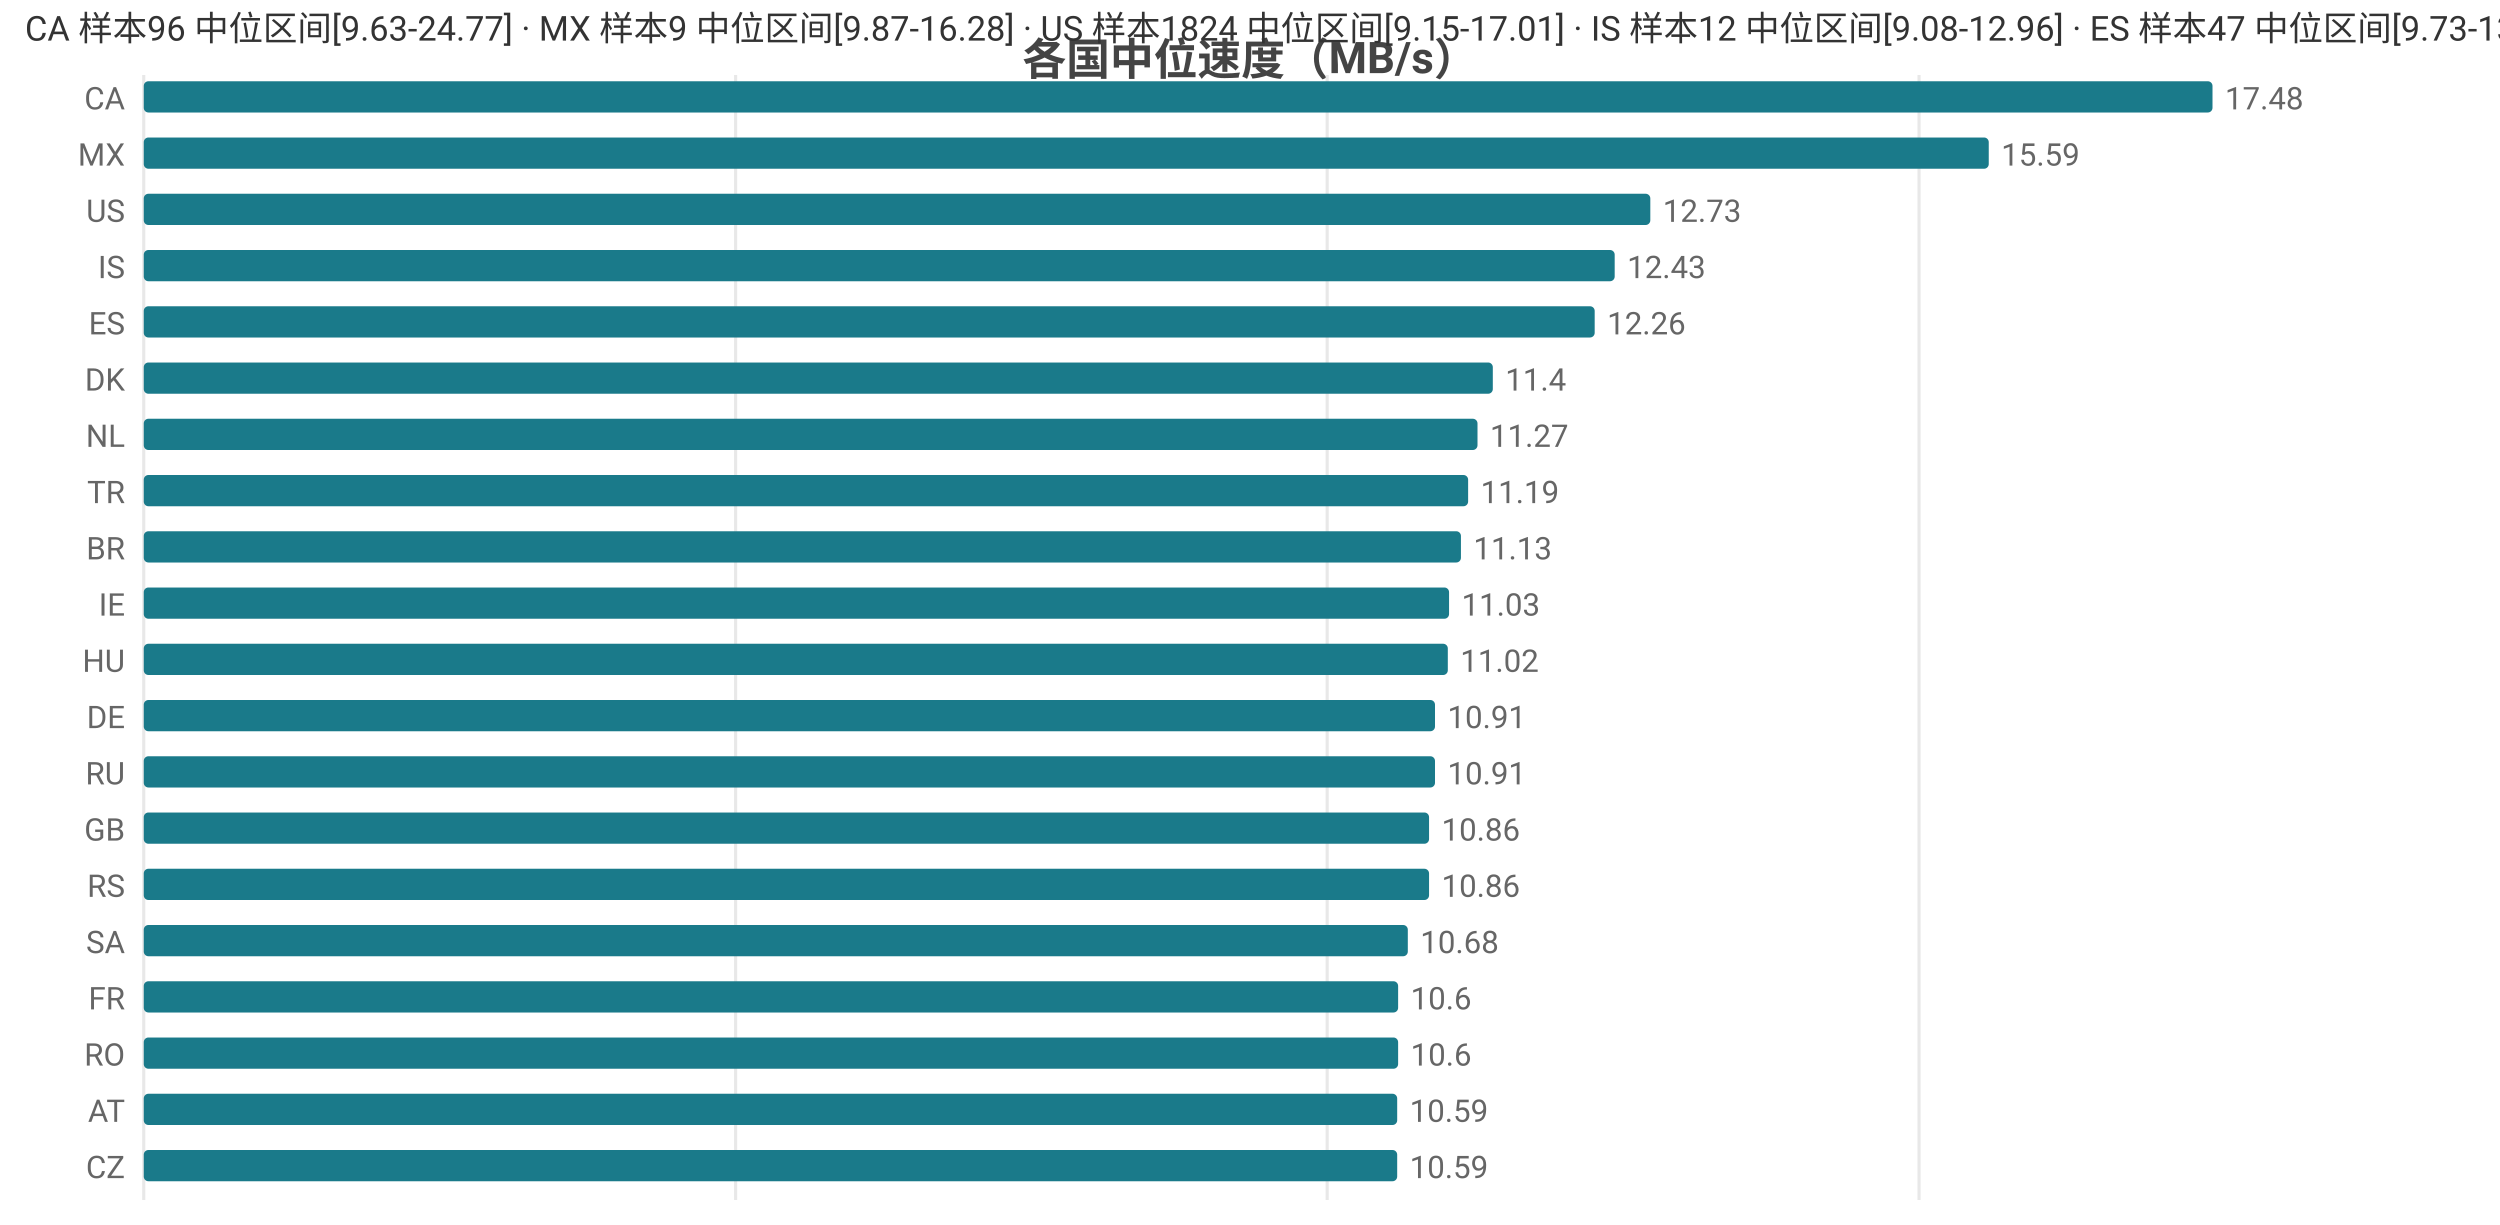
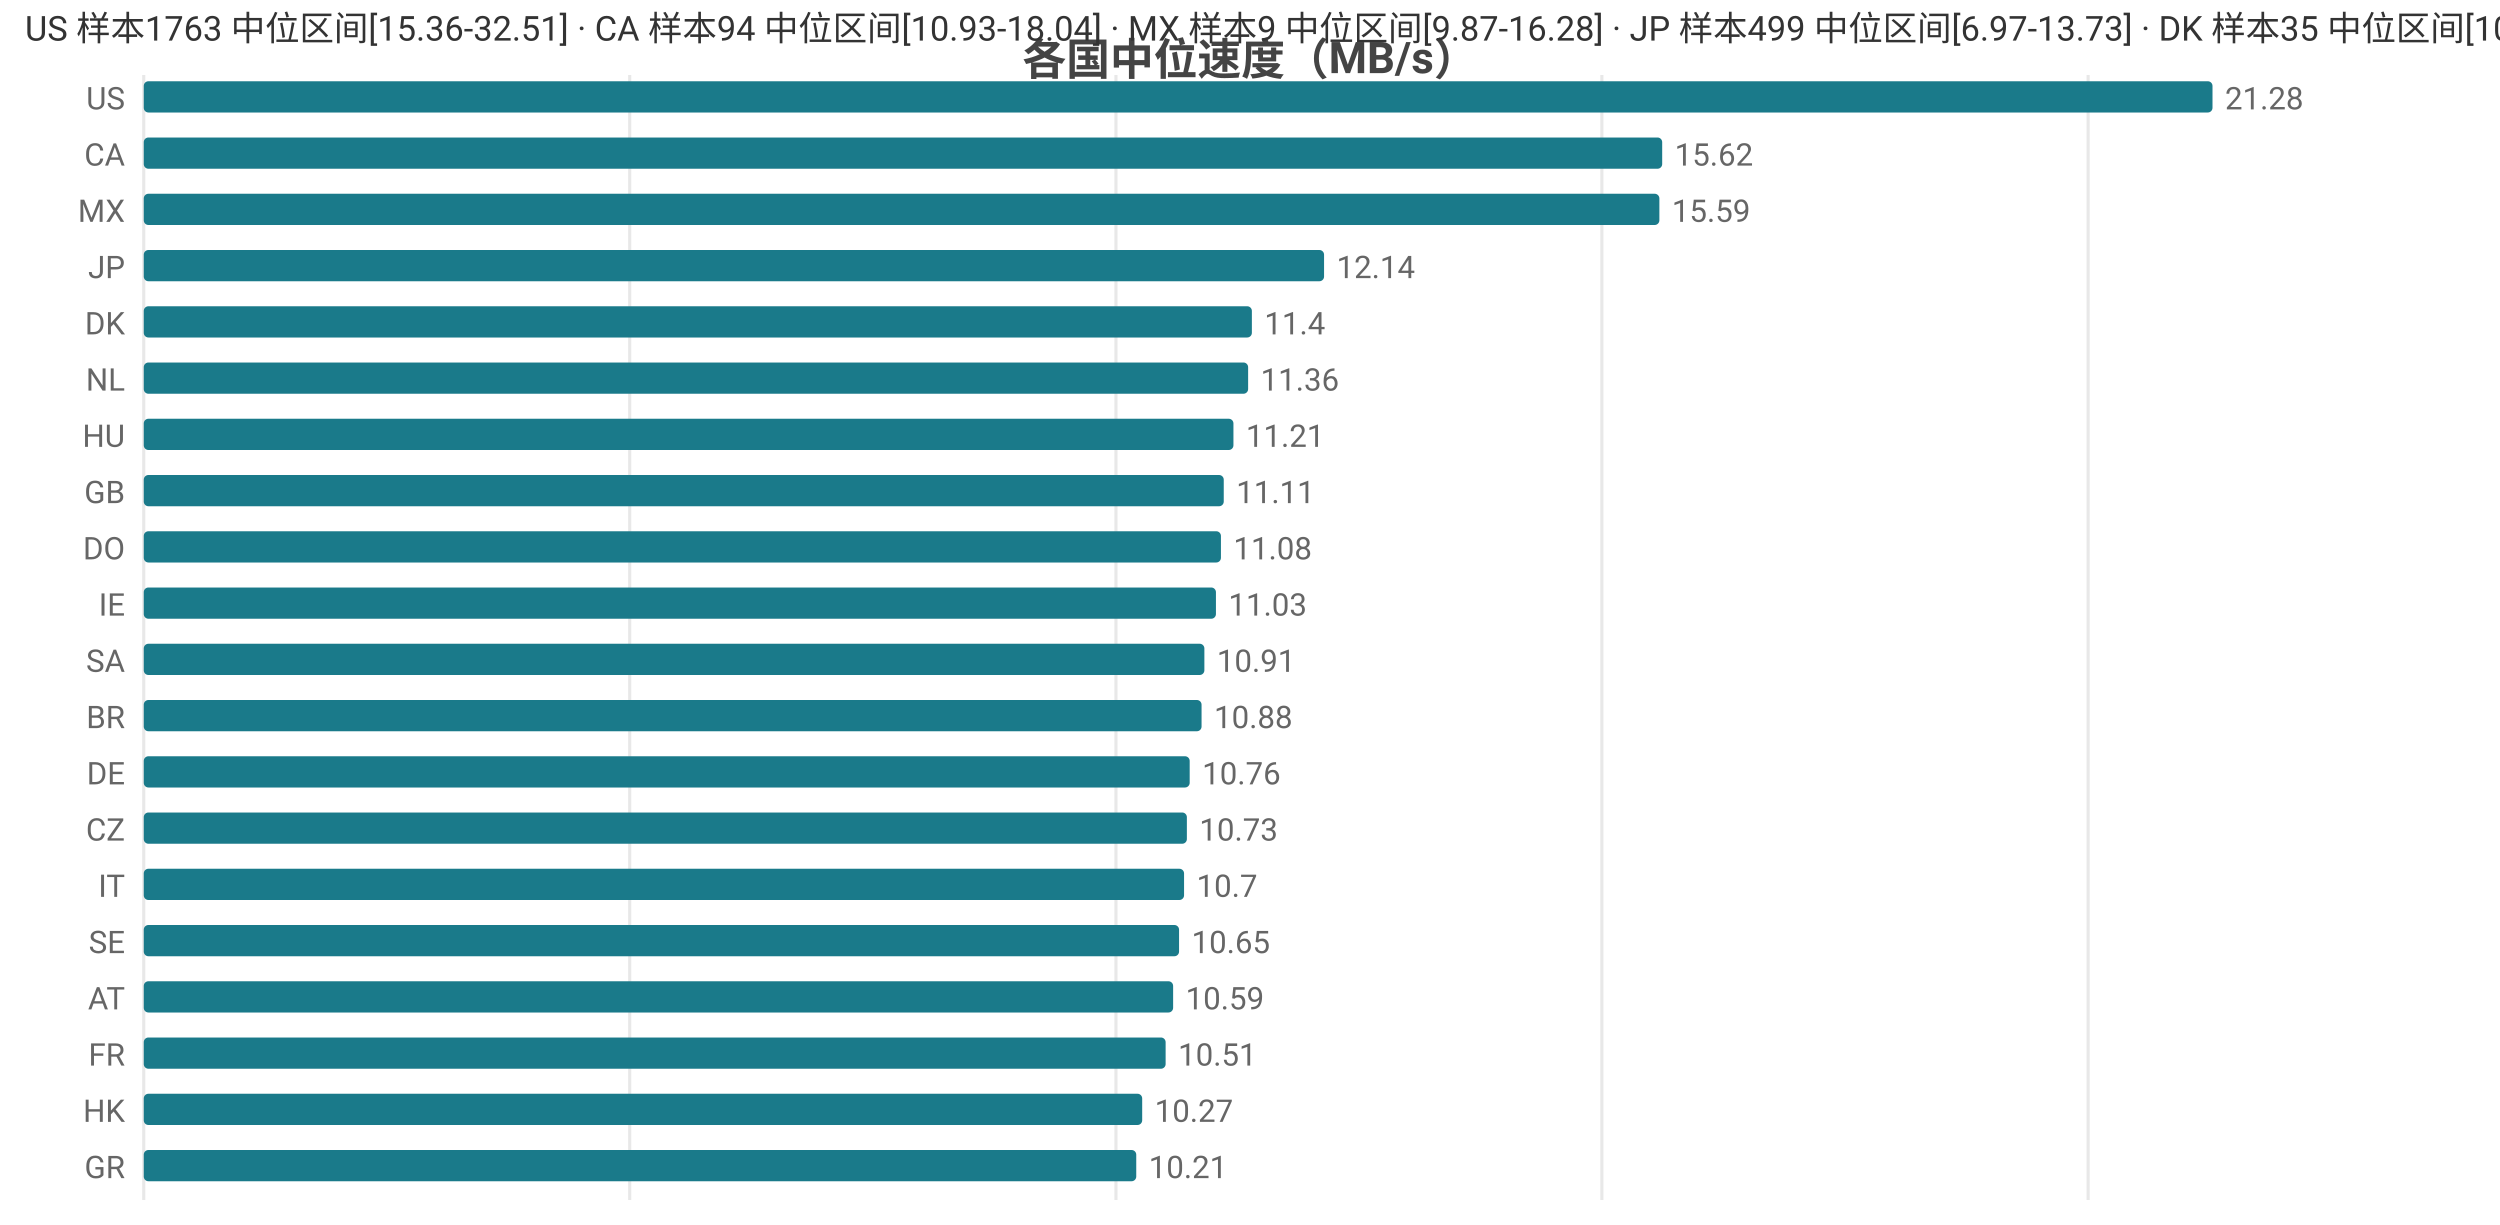
<svg xmlns="http://www.w3.org/2000/svg" width="800" height="392" viewBox="0 0 800 392">
  <rect width="800" height="392" fill="#ffffff" />
  <style>text{font-family:system-ui,-apple-system,'Segoe UI',Roboto,'PingFang SC','Microsoft YaHei','Noto Sans CJK SC',sans-serif}.g{stroke:#e8e8e8;stroke-width:1}.a{stroke:#999;stroke-width:1}.t{font-size:10px;fill:#666}.m{font-size:10px;text-anchor:middle;fill:#666}.e{font-size:10px;text-anchor:end;fill:#666}.l{font-size:11px;fill:#333}.tt{font-size:14px;font-weight:600;text-anchor:middle;fill:#444}.em{font-size:13px;text-anchor:middle;fill:#999}</style>
  <text class="tt" x="400.0" y="24">各国中位速度（MB/s）</text>
  <line class="g" x1="46" y1="24" x2="46" y2="384" />
-   <line class="g" x1="235.4" y1="24" x2="235.4" y2="384" />
-   <line class="g" x1="424.7" y1="24" x2="424.7" y2="384" />
-   <line class="g" x1="614.1" y1="24" x2="614.1" y2="384" />
-   <text class="e" x="40" y="35">CA</text>
+   <line class="g" x1="201.5" y1="24" x2="201.5" y2="384" />
+   <line class="g" x1="357.1" y1="24" x2="357.1" y2="384" />
+   <line class="g" x1="512.6" y1="24" x2="512.6" y2="384" />
+   <line class="g" x1="668.2" y1="24" x2="668.2" y2="384" />
+   <text class="e" x="40" y="35">US</text>
  <rect x="46" y="26" width="662" height="10" fill="#1a7a8a" rx="1.5" />
-   <text class="t" x="712" y="35">17.48</text>
-   <text class="e" x="40" y="53">MX</text>
-   <rect x="46" y="44" width="590.4" height="10" fill="#1a7a8a" rx="1.5" />
-   <text class="t" x="640.4" y="53">15.59</text>
-   <text class="e" x="40" y="71">US</text>
-   <rect x="46" y="62" width="482.1" height="10" fill="#1a7a8a" rx="1.5" />
-   <text class="t" x="532.1" y="71">12.73</text>
-   <text class="e" x="40" y="89">IS</text>
-   <rect x="46" y="80" width="470.7" height="10" fill="#1a7a8a" rx="1.5" />
-   <text class="t" x="520.7" y="89">12.43</text>
-   <text class="e" x="40" y="107">ES</text>
-   <rect x="46" y="98" width="464.3" height="10" fill="#1a7a8a" rx="1.5" />
-   <text class="t" x="514.3" y="107">12.26</text>
-   <text class="e" x="40" y="125">DK</text>
-   <rect x="46" y="116" width="431.7" height="10" fill="#1a7a8a" rx="1.5" />
-   <text class="t" x="481.7" y="125">11.4</text>
-   <text class="e" x="40" y="143">NL</text>
-   <rect x="46" y="134" width="426.8" height="10" fill="#1a7a8a" rx="1.5" />
-   <text class="t" x="476.8" y="143">11.27</text>
-   <text class="e" x="40" y="161">TR</text>
-   <rect x="46" y="152" width="423.8" height="10" fill="#1a7a8a" rx="1.5" />
-   <text class="t" x="473.8" y="161">11.19</text>
-   <text class="e" x="40" y="179">BR</text>
-   <rect x="46" y="170" width="421.5" height="10" fill="#1a7a8a" rx="1.5" />
-   <text class="t" x="471.5" y="179">11.13</text>
+   <text class="t" x="712" y="35">21.28</text>
+   <text class="e" x="40" y="53">CA</text>
+   <rect x="46" y="44" width="485.9" height="10" fill="#1a7a8a" rx="1.5" />
+   <text class="t" x="535.9" y="53">15.62</text>
+   <text class="e" x="40" y="71">MX</text>
+   <rect x="46" y="62" width="485.0" height="10" fill="#1a7a8a" rx="1.5" />
+   <text class="t" x="535.0" y="71">15.59</text>
+   <text class="e" x="40" y="89">JP</text>
+   <rect x="46" y="80" width="377.7" height="10" fill="#1a7a8a" rx="1.5" />
+   <text class="t" x="427.7" y="89">12.14</text>
+   <text class="e" x="40" y="107">DK</text>
+   <rect x="46" y="98" width="354.6" height="10" fill="#1a7a8a" rx="1.5" />
+   <text class="t" x="404.6" y="107">11.4</text>
+   <text class="e" x="40" y="125">NL</text>
+   <rect x="46" y="116" width="353.4" height="10" fill="#1a7a8a" rx="1.5" />
+   <text class="t" x="403.4" y="125">11.36</text>
+   <text class="e" x="40" y="143">HU</text>
+   <rect x="46" y="134" width="348.7" height="10" fill="#1a7a8a" rx="1.5" />
+   <text class="t" x="398.7" y="143">11.21</text>
+   <text class="e" x="40" y="161">GB</text>
+   <rect x="46" y="152" width="345.6" height="10" fill="#1a7a8a" rx="1.5" />
+   <text class="t" x="395.6" y="161">11.11</text>
+   <text class="e" x="40" y="179">DO</text>
+   <rect x="46" y="170" width="344.7" height="10" fill="#1a7a8a" rx="1.5" />
+   <text class="t" x="394.7" y="179">11.08</text>
  <text class="e" x="40" y="197">IE</text>
-   <rect x="46" y="188" width="417.7" height="10" fill="#1a7a8a" rx="1.5" />
-   <text class="t" x="467.7" y="197">11.03</text>
-   <text class="e" x="40" y="215">HU</text>
-   <rect x="46" y="206" width="417.3" height="10" fill="#1a7a8a" rx="1.5" />
-   <text class="t" x="467.3" y="215">11.02</text>
-   <text class="e" x="40" y="233">DE</text>
-   <rect x="46" y="224" width="413.2" height="10" fill="#1a7a8a" rx="1.5" />
-   <text class="t" x="463.2" y="233">10.91</text>
-   <text class="e" x="40" y="251">RU</text>
-   <rect x="46" y="242" width="413.2" height="10" fill="#1a7a8a" rx="1.5" />
-   <text class="t" x="463.2" y="251">10.91</text>
-   <text class="e" x="40" y="269">GB</text>
-   <rect x="46" y="260" width="411.3" height="10" fill="#1a7a8a" rx="1.5" />
-   <text class="t" x="461.3" y="269">10.86</text>
-   <text class="e" x="40" y="287">RS</text>
-   <rect x="46" y="278" width="411.3" height="10" fill="#1a7a8a" rx="1.5" />
-   <text class="t" x="461.3" y="287">10.86</text>
-   <text class="e" x="40" y="305">SA</text>
-   <rect x="46" y="296" width="404.5" height="10" fill="#1a7a8a" rx="1.5" />
-   <text class="t" x="454.5" y="305">10.68</text>
-   <text class="e" x="40" y="323">FR</text>
-   <rect x="46" y="314" width="401.4" height="10" fill="#1a7a8a" rx="1.5" />
-   <text class="t" x="451.4" y="323">10.6</text>
-   <text class="e" x="40" y="341">RO</text>
-   <rect x="46" y="332" width="401.4" height="10" fill="#1a7a8a" rx="1.5" />
-   <text class="t" x="451.4" y="341">10.6</text>
-   <text class="e" x="40" y="359">AT</text>
-   <rect x="46" y="350" width="401.1" height="10" fill="#1a7a8a" rx="1.5" />
-   <text class="t" x="451.1" y="359">10.59</text>
-   <text class="e" x="40" y="377">CZ</text>
-   <rect x="46" y="368" width="401.1" height="10" fill="#1a7a8a" rx="1.5" />
-   <text class="t" x="451.1" y="377">10.59</text>
-   <text class="l" x="8" y="13">CA 样本96 中位区间[9.63-24.77] · MX 样本9 中位区间[9.87-16.28] · US 样本1824 中位区间[9.15-17.01] · IS 样本12 中位区间[9.08-12.96] · ES 样本47 中位区间[9.73-13.91]</text>
+   <rect x="46" y="188" width="343.1" height="10" fill="#1a7a8a" rx="1.5" />
+   <text class="t" x="393.1" y="197">11.03</text>
+   <text class="e" x="40" y="215">SA</text>
+   <rect x="46" y="206" width="339.4" height="10" fill="#1a7a8a" rx="1.5" />
+   <text class="t" x="389.4" y="215">10.91</text>
+   <text class="e" x="40" y="233">BR</text>
+   <rect x="46" y="224" width="338.5" height="10" fill="#1a7a8a" rx="1.5" />
+   <text class="t" x="388.5" y="233">10.88</text>
+   <text class="e" x="40" y="251">DE</text>
+   <rect x="46" y="242" width="334.7" height="10" fill="#1a7a8a" rx="1.5" />
+   <text class="t" x="384.7" y="251">10.76</text>
+   <text class="e" x="40" y="269">CZ</text>
+   <rect x="46" y="260" width="333.8" height="10" fill="#1a7a8a" rx="1.5" />
+   <text class="t" x="383.8" y="269">10.73</text>
+   <text class="e" x="40" y="287">IT</text>
+   <rect x="46" y="278" width="332.9" height="10" fill="#1a7a8a" rx="1.5" />
+   <text class="t" x="382.9" y="287">10.7</text>
+   <text class="e" x="40" y="305">SE</text>
+   <rect x="46" y="296" width="331.3" height="10" fill="#1a7a8a" rx="1.5" />
+   <text class="t" x="381.3" y="305">10.65</text>
+   <text class="e" x="40" y="323">AT</text>
+   <rect x="46" y="314" width="329.4" height="10" fill="#1a7a8a" rx="1.5" />
+   <text class="t" x="379.4" y="323">10.59</text>
+   <text class="e" x="40" y="341">FR</text>
+   <rect x="46" y="332" width="327.0" height="10" fill="#1a7a8a" rx="1.5" />
+   <text class="t" x="377.0" y="341">10.51</text>
+   <text class="e" x="40" y="359">HK</text>
+   <rect x="46" y="350" width="319.5" height="10" fill="#1a7a8a" rx="1.5" />
+   <text class="t" x="369.5" y="359">10.27</text>
+   <text class="e" x="40" y="377">GR</text>
+   <rect x="46" y="368" width="317.6" height="10" fill="#1a7a8a" rx="1.5" />
+   <text class="t" x="367.6" y="377">10.21</text>
+   <text class="l" x="8" y="13">US 样本1763 中位区间[15.36-32.51] · CA 样本94 中位区间[10.93-18.04] · MX 样本9 中位区间[9.87-16.28] · JP 样本499 中位区间[6.97-13.73] · DK 样本35 中位区间[10.3-12.2]</text>
</svg>
